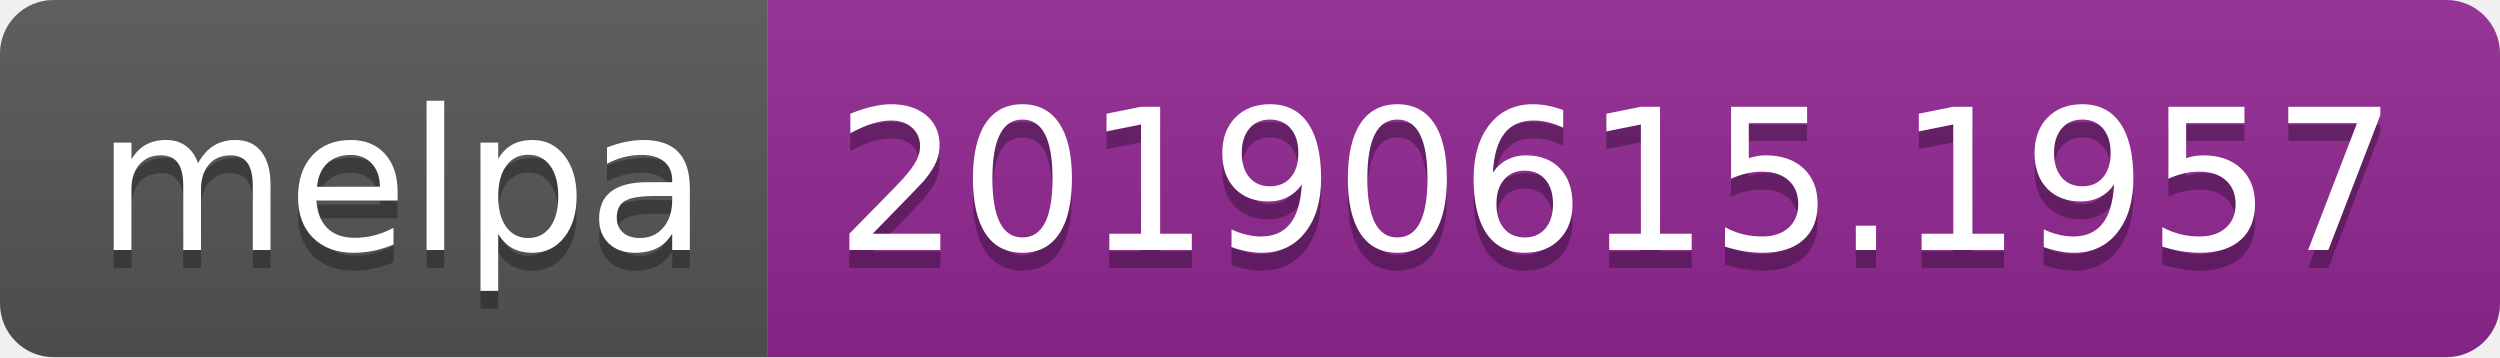
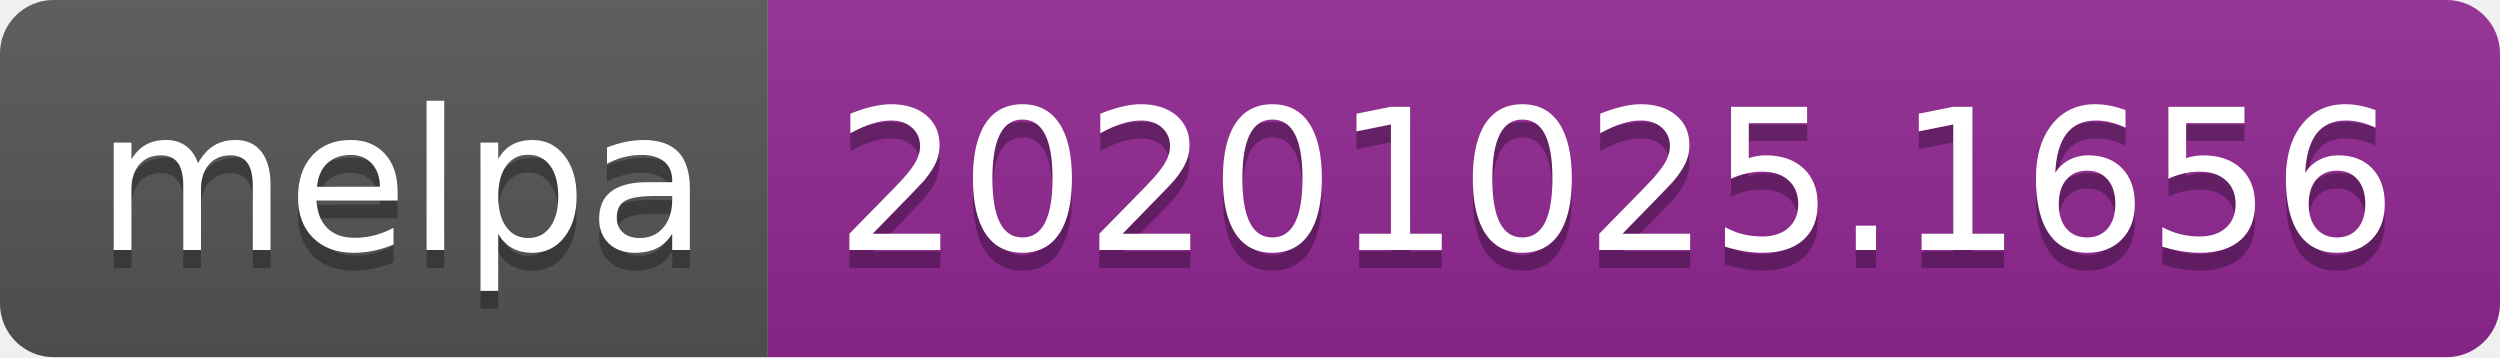
- <svg xmlns="http://www.w3.org/2000/svg" width="140" height="20" role="img" aria-label="melpa: 20190615.1957">
+ <svg xmlns="http://www.w3.org/2000/svg" width="140" height="20" role="img" aria-label="melpa: 20201025.1656">
  <linearGradient id="s" x2="0" y2="100%">
    <stop offset="0" stop-color="#bbb" stop-opacity=".1" />
    <stop offset="1" stop-opacity=".1" />
  </linearGradient>
  <clipPath id="r">
    <rect width="140" height="20" rx="3" fill="#fff" />
  </clipPath>
  <g clip-path="url(#r)">
    <rect width="43" height="20" fill="#555" />
    <rect x="43" width="97" height="20" fill="#922793" />
    <rect width="140" height="20" fill="url(#s)" />
  </g>
  <g fill="#fff" text-anchor="middle" font-family="Verdana,Geneva,DejaVu Sans,sans-serif" text-rendering="geometricPrecision" font-size="110">
    <text aria-hidden="true" x="225" y="150" fill="#010101" fill-opacity=".3" transform="scale(.1)" textLength="330">melpa</text>
    <text x="225" y="140" transform="scale(.1)" fill="#fff" textLength="330">melpa</text>
-     <text aria-hidden="true" x="905" y="150" fill="#010101" fill-opacity=".3" transform="scale(.1)" textLength="870">20190615.1957</text>
-     <text x="905" y="140" transform="scale(.1)" fill="#fff" textLength="870">20190615.1957</text>
+     <text aria-hidden="true" x="905" y="150" fill="#010101" fill-opacity=".3" transform="scale(.1)" textLength="870">20201025.1656</text>
+     <text x="905" y="140" transform="scale(.1)" fill="#fff" textLength="870">20201025.1656</text>
  </g>
</svg>
